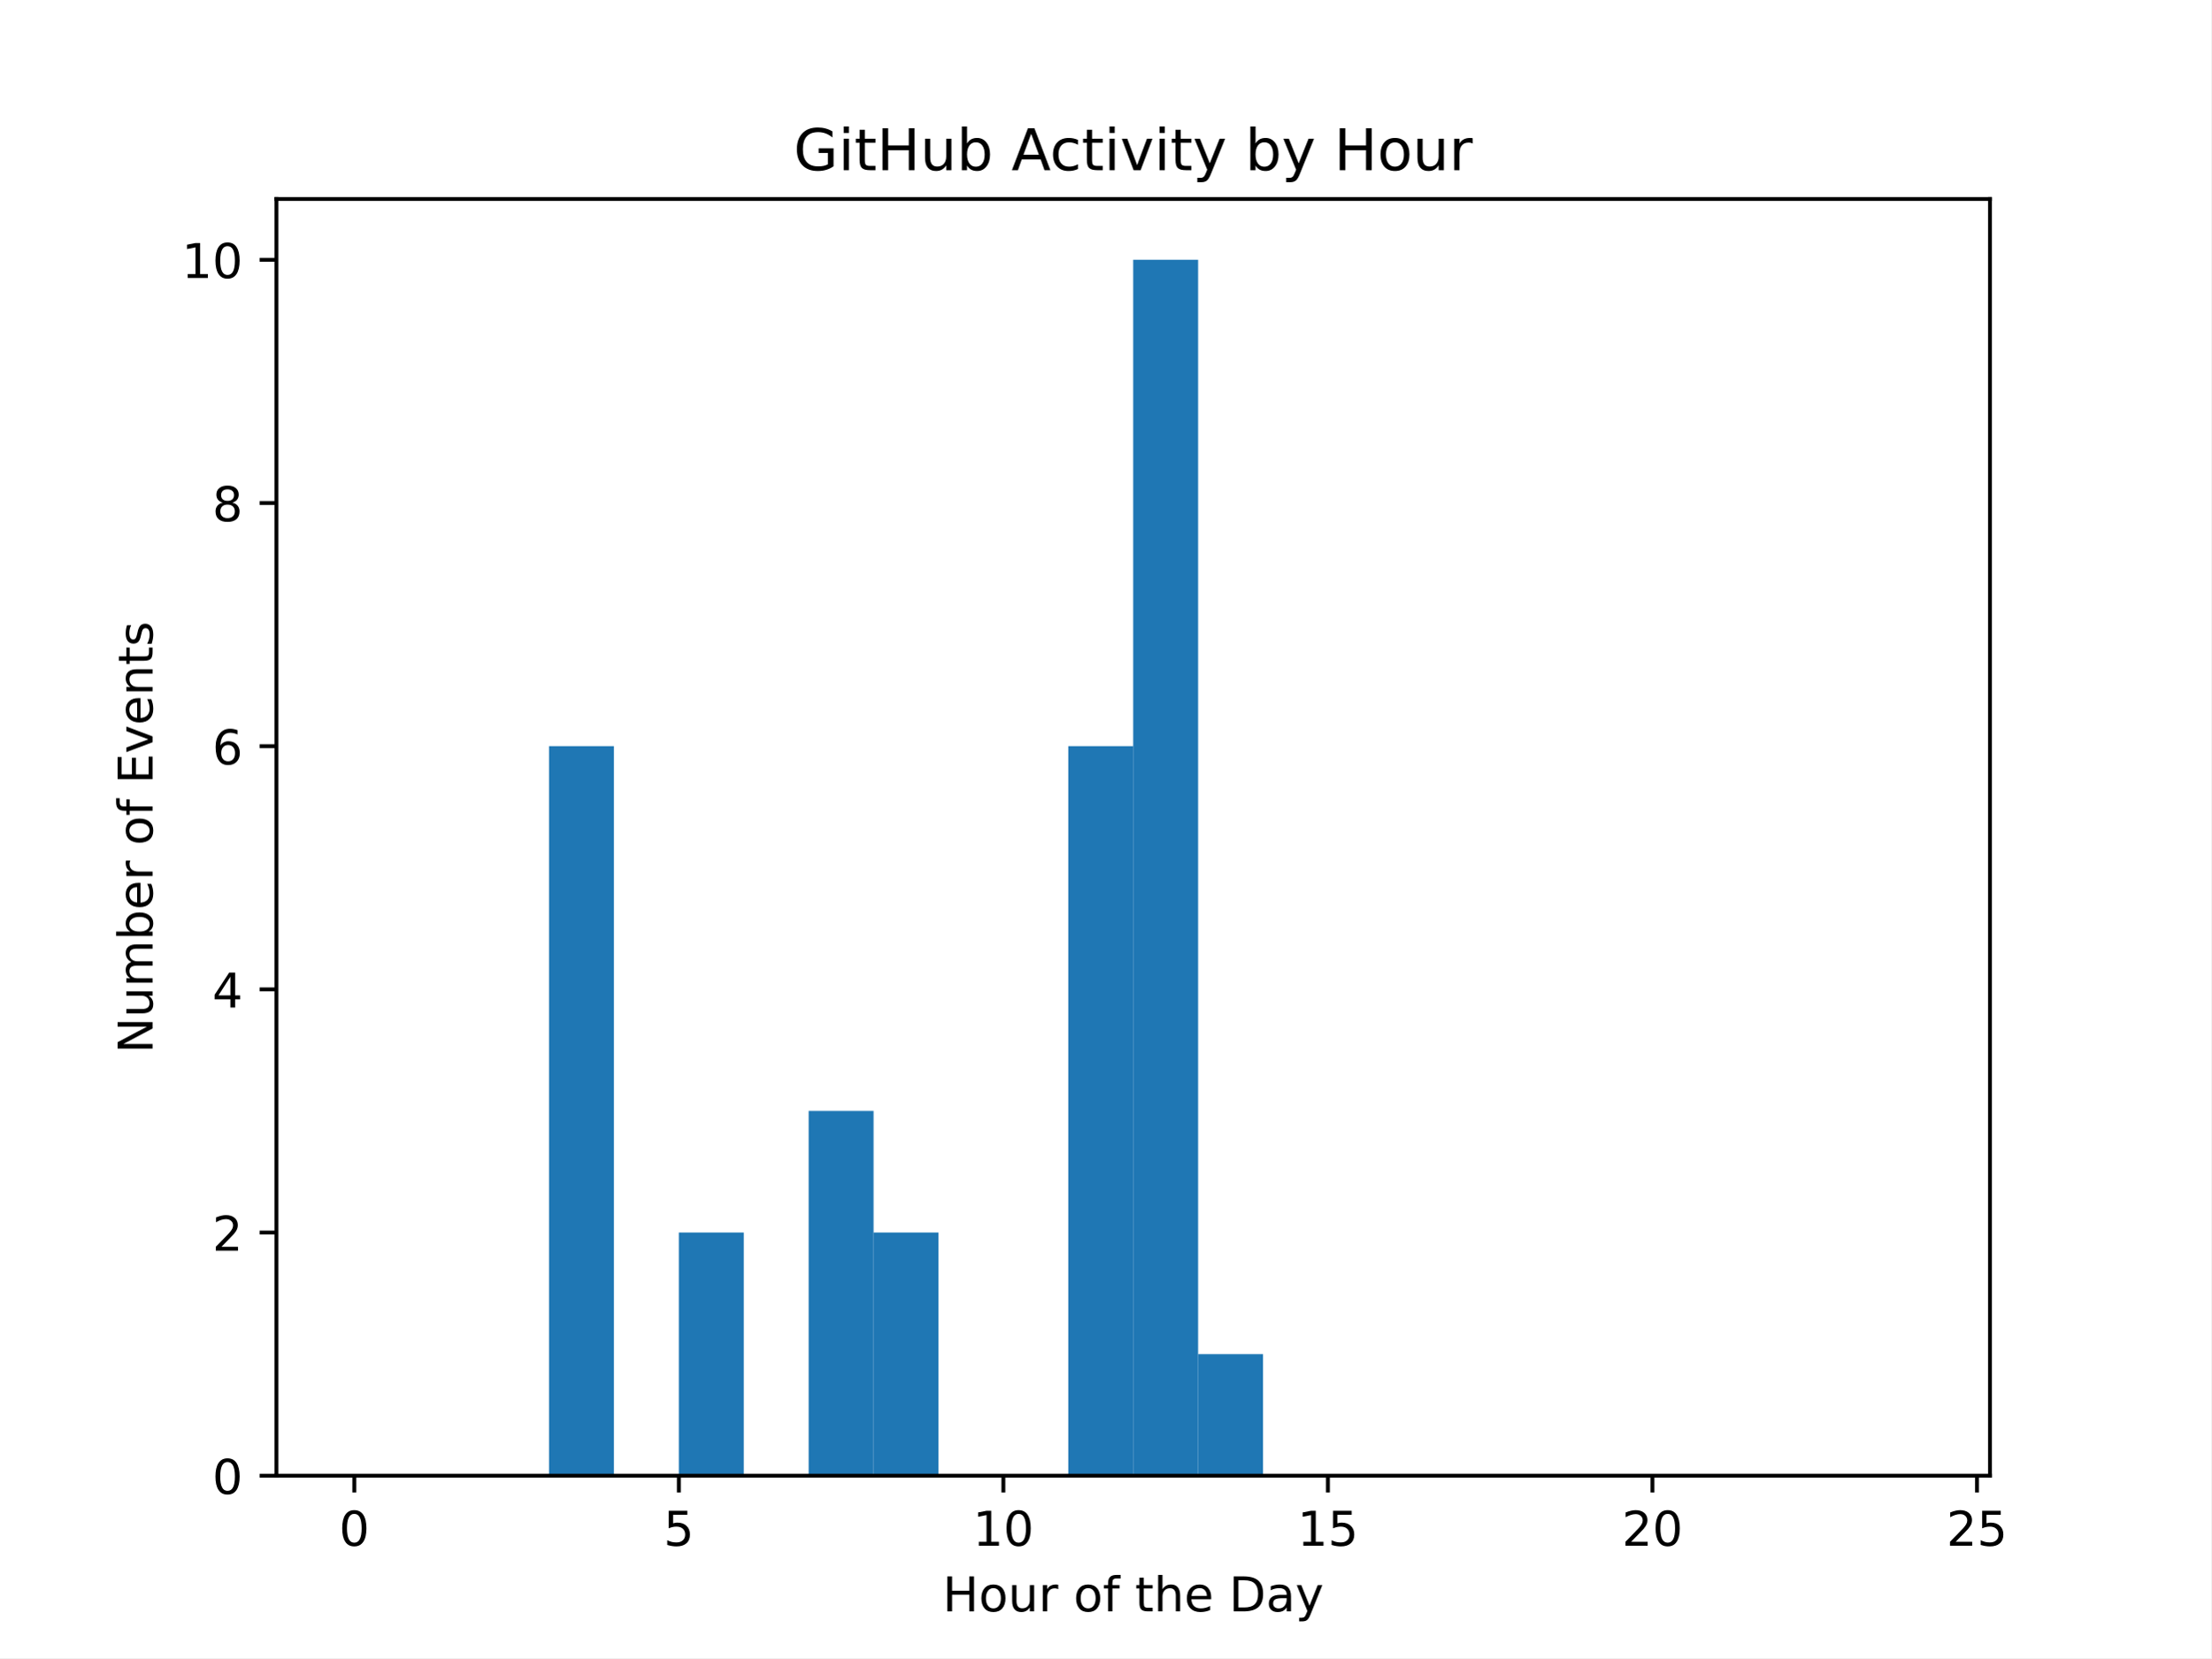
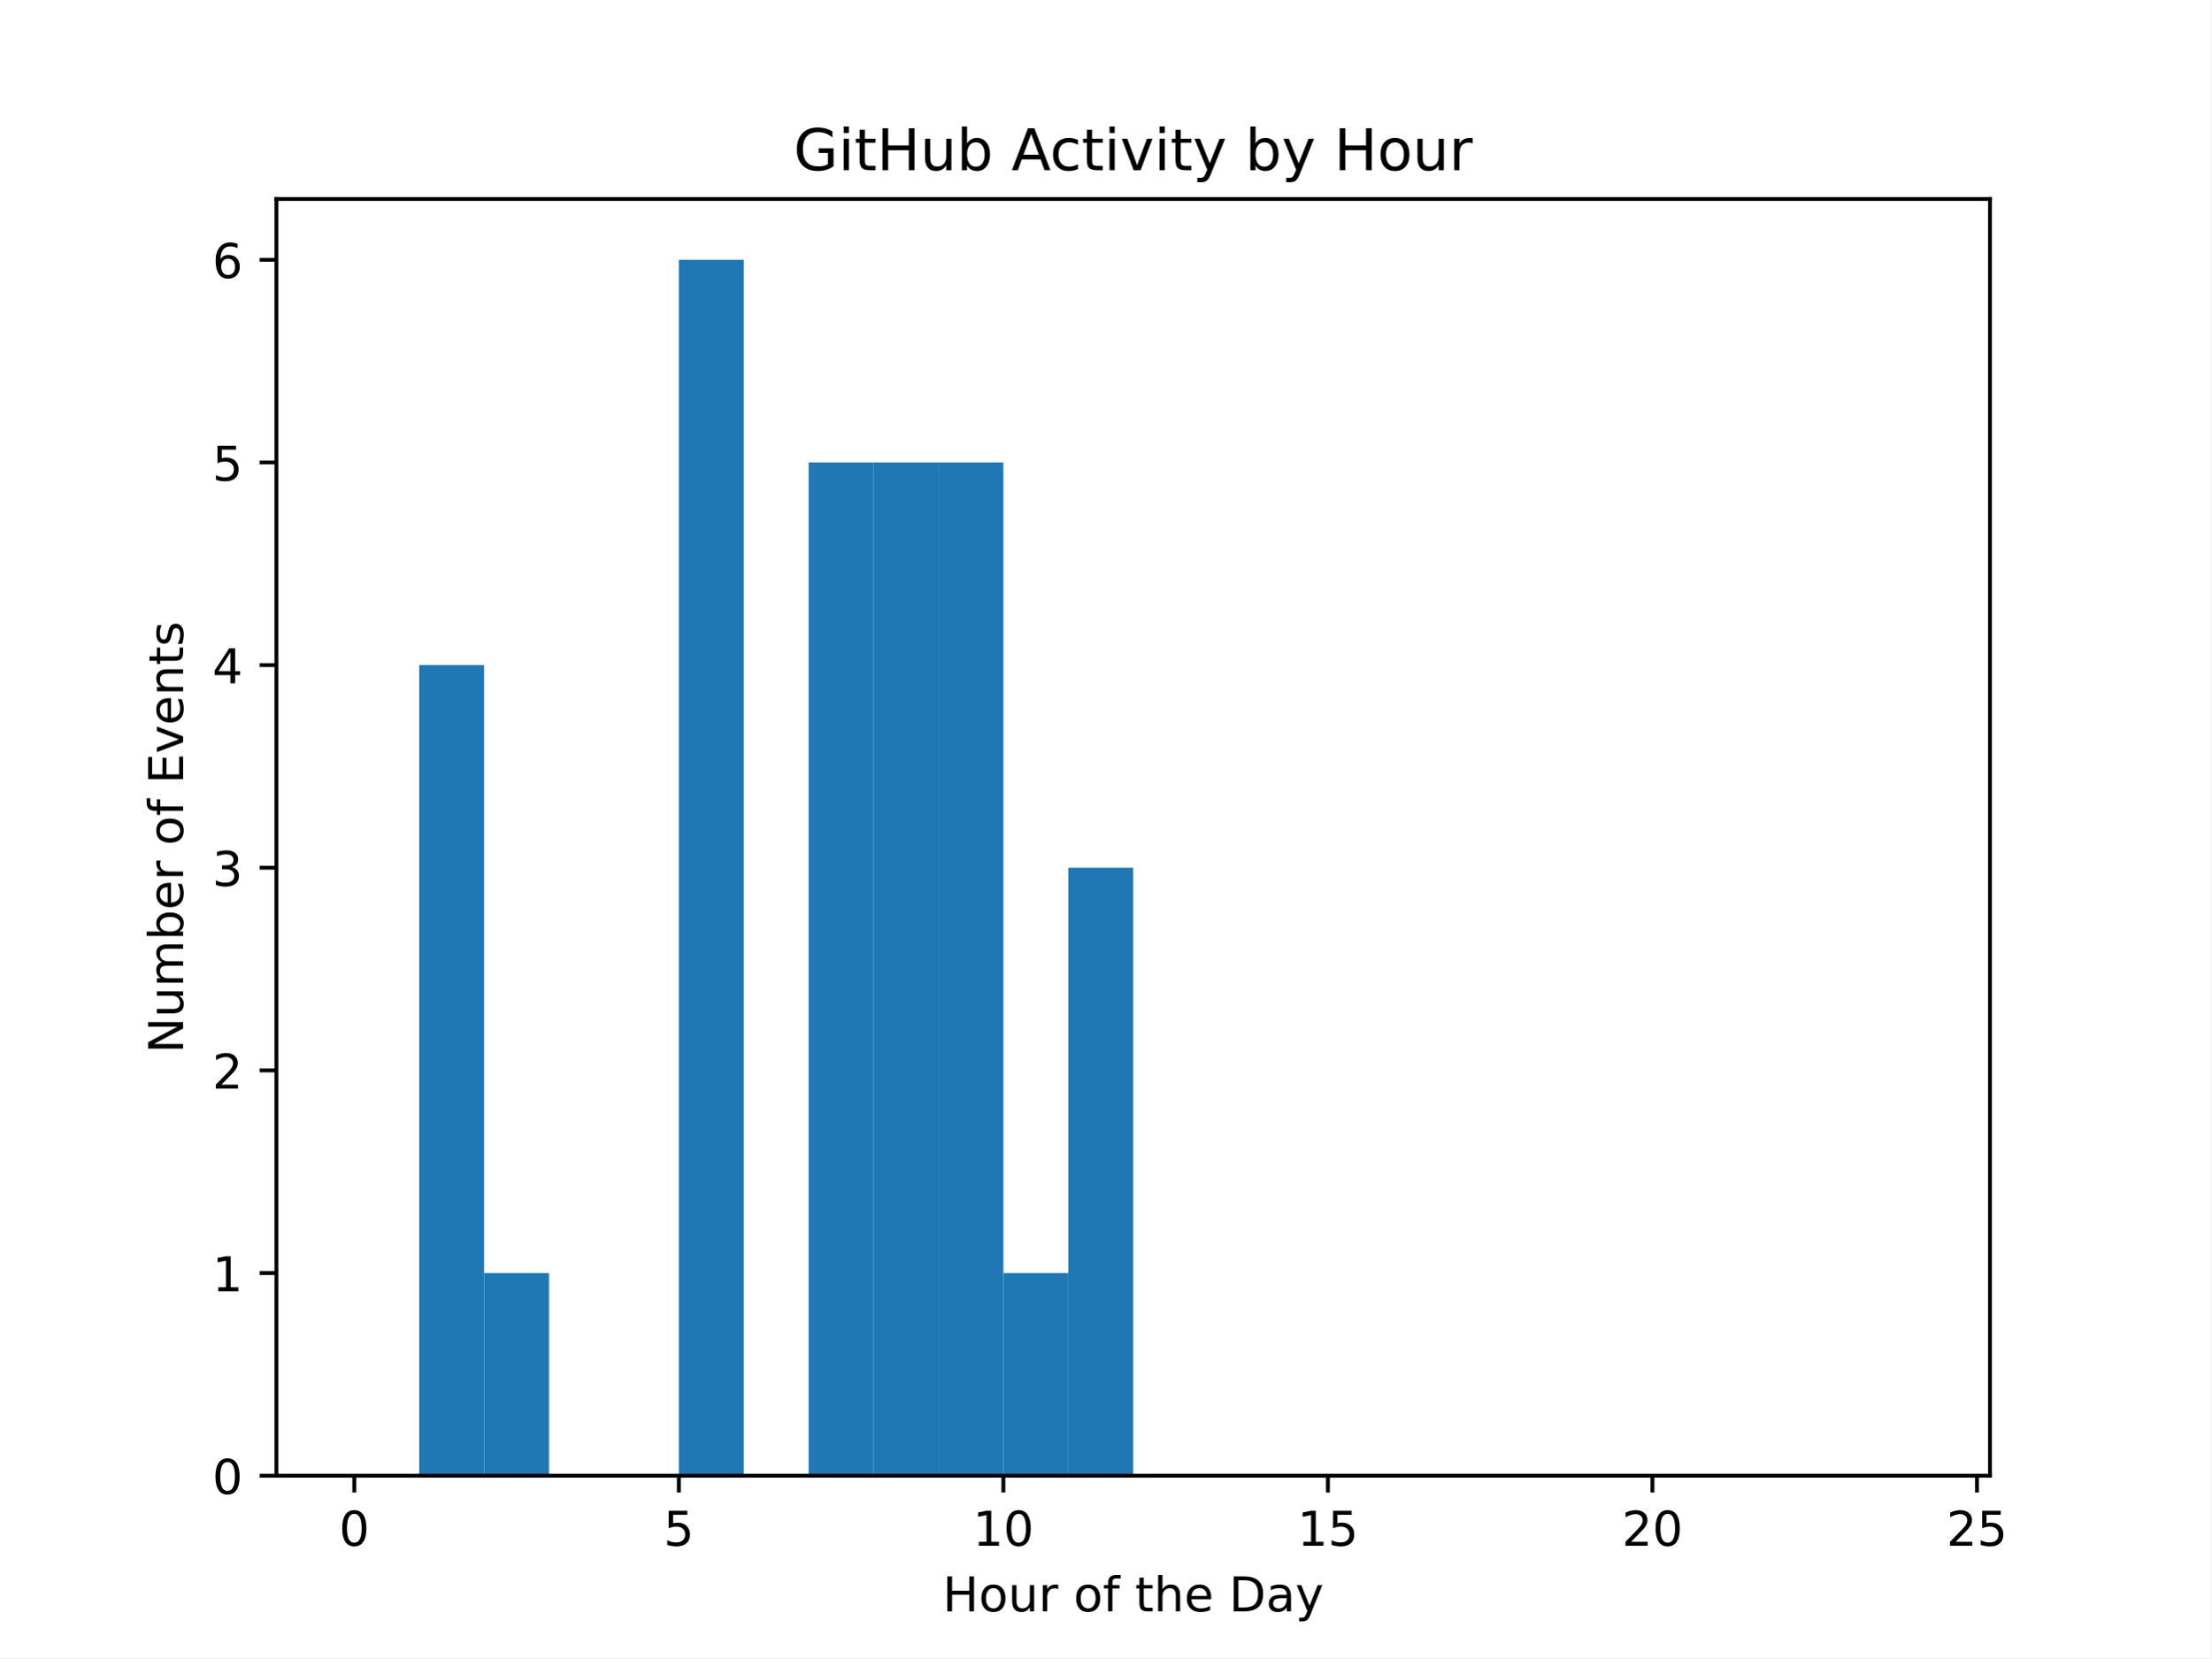
<svg xmlns="http://www.w3.org/2000/svg" xmlns:xlink="http://www.w3.org/1999/xlink" width="460.8pt" height="345.6pt" viewBox="0 0 460.8 345.6" version="1.1">
  <defs>
    <style type="text/css">*{stroke-linejoin: round; stroke-linecap: butt}</style>
  </defs>
  <g id="figure_1">
    <g id="patch_1">
      <path d="M 0 345.6  L 460.8 345.6  L 460.8 0  L 0 0  z " style="fill: #ffffff" />
    </g>
    <g id="axes_1">
      <g id="patch_2">
        <path d="M 57.6 307.584  L 414.72 307.584  L 414.72 41.472  L 57.6 41.472  z " style="fill: #ffffff" />
      </g>
      <g id="patch_3">
-         <path d="M 73.833 307.584  L 87.36 307.584  L 87.36 307.584  L 73.833 307.584  z " clip-path="url(#p365fff1ac4)" style="fill: #1f77b4" />
+         <path d="M 73.833 307.584  L 87.36 307.584  L 87.36 307.584  L 73.833 307.584  z " clip-path="url(#p6b30c27fd7)" style="fill: #1f77b4" />
      </g>
      <g id="patch_4">
-         <path d="M 87.36 307.584  L 100.887 307.584  L 100.887 307.584  L 87.36 307.584  z " clip-path="url(#p365fff1ac4)" style="fill: #1f77b4" />
+         <path d="M 87.36 307.584  L 100.887 307.584  L 100.887 138.624  L 87.36 138.624  z " clip-path="url(#p6b30c27fd7)" style="fill: #1f77b4" />
      </g>
      <g id="patch_5">
-         <path d="M 100.887 307.584  L 114.415 307.584  L 114.415 307.584  L 100.887 307.584  z " clip-path="url(#p365fff1ac4)" style="fill: #1f77b4" />
+         <path d="M 100.887 307.584  L 114.415 307.584  L 114.415 265.344  L 100.887 265.344  z " clip-path="url(#p6b30c27fd7)" style="fill: #1f77b4" />
      </g>
      <g id="patch_6">
-         <path d="M 114.415 307.584  L 127.942 307.584  L 127.942 155.52  L 114.415 155.52  z " clip-path="url(#p365fff1ac4)" style="fill: #1f77b4" />
+         <path d="M 114.415 307.584  L 127.942 307.584  L 127.942 307.584  L 114.415 307.584  z " clip-path="url(#p6b30c27fd7)" style="fill: #1f77b4" />
      </g>
      <g id="patch_7">
-         <path d="M 127.942 307.584  L 141.469 307.584  L 141.469 307.584  L 127.942 307.584  z " clip-path="url(#p365fff1ac4)" style="fill: #1f77b4" />
+         <path d="M 127.942 307.584  L 141.469 307.584  L 141.469 307.584  L 127.942 307.584  z " clip-path="url(#p6b30c27fd7)" style="fill: #1f77b4" />
      </g>
      <g id="patch_8">
-         <path d="M 141.469 307.584  L 154.996 307.584  L 154.996 256.896  L 141.469 256.896  z " clip-path="url(#p365fff1ac4)" style="fill: #1f77b4" />
+         <path d="M 141.469 307.584  L 154.996 307.584  L 154.996 54.144  L 141.469 54.144  z " clip-path="url(#p6b30c27fd7)" style="fill: #1f77b4" />
      </g>
      <g id="patch_9">
-         <path d="M 154.996 307.584  L 168.524 307.584  L 168.524 307.584  L 154.996 307.584  z " clip-path="url(#p365fff1ac4)" style="fill: #1f77b4" />
+         <path d="M 154.996 307.584  L 168.524 307.584  L 168.524 307.584  L 154.996 307.584  z " clip-path="url(#p6b30c27fd7)" style="fill: #1f77b4" />
      </g>
      <g id="patch_10">
-         <path d="M 168.524 307.584  L 182.051 307.584  L 182.051 231.552  L 168.524 231.552  z " clip-path="url(#p365fff1ac4)" style="fill: #1f77b4" />
+         <path d="M 168.524 307.584  L 182.051 307.584  L 182.051 96.384  L 168.524 96.384  z " clip-path="url(#p6b30c27fd7)" style="fill: #1f77b4" />
      </g>
      <g id="patch_11">
-         <path d="M 182.051 307.584  L 195.578 307.584  L 195.578 256.896  L 182.051 256.896  z " clip-path="url(#p365fff1ac4)" style="fill: #1f77b4" />
+         <path d="M 182.051 307.584  L 195.578 307.584  L 195.578 96.384  L 182.051 96.384  z " clip-path="url(#p6b30c27fd7)" style="fill: #1f77b4" />
      </g>
      <g id="patch_12">
-         <path d="M 195.578 307.584  L 209.105 307.584  L 209.105 307.584  L 195.578 307.584  z " clip-path="url(#p365fff1ac4)" style="fill: #1f77b4" />
+         <path d="M 195.578 307.584  L 209.105 307.584  L 209.105 96.384  L 195.578 96.384  z " clip-path="url(#p6b30c27fd7)" style="fill: #1f77b4" />
      </g>
      <g id="patch_13">
-         <path d="M 209.105 307.584  L 222.633 307.584  L 222.633 307.584  L 209.105 307.584  z " clip-path="url(#p365fff1ac4)" style="fill: #1f77b4" />
+         <path d="M 209.105 307.584  L 222.633 307.584  L 222.633 265.344  L 209.105 265.344  z " clip-path="url(#p6b30c27fd7)" style="fill: #1f77b4" />
      </g>
      <g id="patch_14">
-         <path d="M 222.633 307.584  L 236.16 307.584  L 236.16 155.52  L 222.633 155.52  z " clip-path="url(#p365fff1ac4)" style="fill: #1f77b4" />
+         <path d="M 222.633 307.584  L 236.16 307.584  L 236.16 180.864  L 222.633 180.864  z " clip-path="url(#p6b30c27fd7)" style="fill: #1f77b4" />
      </g>
      <g id="patch_15">
-         <path d="M 236.16 307.584  L 249.687 307.584  L 249.687 54.144  L 236.16 54.144  z " clip-path="url(#p365fff1ac4)" style="fill: #1f77b4" />
+         <path d="M 236.16 307.584  L 249.687 307.584  L 249.687 307.584  L 236.16 307.584  z " clip-path="url(#p6b30c27fd7)" style="fill: #1f77b4" />
      </g>
      <g id="patch_16">
-         <path d="M 249.687 307.584  L 263.215 307.584  L 263.215 282.24  L 249.687 282.24  z " clip-path="url(#p365fff1ac4)" style="fill: #1f77b4" />
+         <path d="M 249.687 307.584  L 263.215 307.584  L 263.215 307.584  L 249.687 307.584  z " clip-path="url(#p6b30c27fd7)" style="fill: #1f77b4" />
      </g>
      <g id="patch_17">
-         <path d="M 263.215 307.584  L 276.742 307.584  L 276.742 307.584  L 263.215 307.584  z " clip-path="url(#p365fff1ac4)" style="fill: #1f77b4" />
+         <path d="M 263.215 307.584  L 276.742 307.584  L 276.742 307.584  L 263.215 307.584  z " clip-path="url(#p6b30c27fd7)" style="fill: #1f77b4" />
      </g>
      <g id="patch_18">
-         <path d="M 276.742 307.584  L 290.269 307.584  L 290.269 307.584  L 276.742 307.584  z " clip-path="url(#p365fff1ac4)" style="fill: #1f77b4" />
+         <path d="M 276.742 307.584  L 290.269 307.584  L 290.269 307.584  L 276.742 307.584  z " clip-path="url(#p6b30c27fd7)" style="fill: #1f77b4" />
      </g>
      <g id="patch_19">
-         <path d="M 290.269 307.584  L 303.796 307.584  L 303.796 307.584  L 290.269 307.584  z " clip-path="url(#p365fff1ac4)" style="fill: #1f77b4" />
+         <path d="M 290.269 307.584  L 303.796 307.584  L 303.796 307.584  L 290.269 307.584  z " clip-path="url(#p6b30c27fd7)" style="fill: #1f77b4" />
      </g>
      <g id="patch_20">
-         <path d="M 303.796 307.584  L 317.324 307.584  L 317.324 307.584  L 303.796 307.584  z " clip-path="url(#p365fff1ac4)" style="fill: #1f77b4" />
+         <path d="M 303.796 307.584  L 317.324 307.584  L 317.324 307.584  L 303.796 307.584  z " clip-path="url(#p6b30c27fd7)" style="fill: #1f77b4" />
      </g>
      <g id="patch_21">
-         <path d="M 317.324 307.584  L 330.851 307.584  L 330.851 307.584  L 317.324 307.584  z " clip-path="url(#p365fff1ac4)" style="fill: #1f77b4" />
+         <path d="M 317.324 307.584  L 330.851 307.584  L 330.851 307.584  L 317.324 307.584  z " clip-path="url(#p6b30c27fd7)" style="fill: #1f77b4" />
      </g>
      <g id="patch_22">
-         <path d="M 330.851 307.584  L 344.378 307.584  L 344.378 307.584  L 330.851 307.584  z " clip-path="url(#p365fff1ac4)" style="fill: #1f77b4" />
+         <path d="M 330.851 307.584  L 344.378 307.584  L 344.378 307.584  L 330.851 307.584  z " clip-path="url(#p6b30c27fd7)" style="fill: #1f77b4" />
      </g>
      <g id="patch_23">
-         <path d="M 344.378 307.584  L 357.905 307.584  L 357.905 307.584  L 344.378 307.584  z " clip-path="url(#p365fff1ac4)" style="fill: #1f77b4" />
+         <path d="M 344.378 307.584  L 357.905 307.584  L 357.905 307.584  L 344.378 307.584  z " clip-path="url(#p6b30c27fd7)" style="fill: #1f77b4" />
      </g>
      <g id="patch_24">
-         <path d="M 357.905 307.584  L 371.433 307.584  L 371.433 307.584  L 357.905 307.584  z " clip-path="url(#p365fff1ac4)" style="fill: #1f77b4" />
+         <path d="M 357.905 307.584  L 371.433 307.584  L 371.433 307.584  L 357.905 307.584  z " clip-path="url(#p6b30c27fd7)" style="fill: #1f77b4" />
      </g>
      <g id="patch_25">
-         <path d="M 371.433 307.584  L 384.96 307.584  L 384.96 307.584  L 371.433 307.584  z " clip-path="url(#p365fff1ac4)" style="fill: #1f77b4" />
+         <path d="M 371.433 307.584  L 384.96 307.584  L 384.96 307.584  L 371.433 307.584  z " clip-path="url(#p6b30c27fd7)" style="fill: #1f77b4" />
      </g>
      <g id="patch_26">
-         <path d="M 384.96 307.584  L 398.487 307.584  L 398.487 307.584  L 384.96 307.584  z " clip-path="url(#p365fff1ac4)" style="fill: #1f77b4" />
+         <path d="M 384.96 307.584  L 398.487 307.584  L 398.487 307.584  L 384.96 307.584  z " clip-path="url(#p6b30c27fd7)" style="fill: #1f77b4" />
      </g>
      <g id="matplotlib.axis_1">
        <g id="xtick_1">
          <g id="line2d_1">
            <defs>
-               <path id="m6c04d12d4d" d="M 0 0  L 0 3.5  " style="stroke: #000000; stroke-width: 0.8" />
+               <path id="mff985eba59" d="M 0 0  L 0 3.5  " style="stroke: #000000; stroke-width: 0.8" />
            </defs>
            <g>
-               <use xlink:href="#m6c04d12d4d" x="73.833" y="307.584" style="stroke: #000000; stroke-width: 0.8" />
+               <use xlink:href="#mff985eba59" x="73.833" y="307.584" style="stroke: #000000; stroke-width: 0.8" />
            </g>
          </g>
          <g id="text_1">
            <g transform="translate(70.65148 322.1824) scale(0.1 -0.1)">
              <defs>
                <path id="DejaVuSans-30" d="M 2034 4250  Q 1547 4250 1301 3770  Q 1056 3291 1056 2328  Q 1056 1369 1301 889  Q 1547 409 2034 409  Q 2525 409 2770 889  Q 3016 1369 3016 2328  Q 3016 3291 2770 3770  Q 2525 4250 2034 4250  z M 2034 4750  Q 2819 4750 3233 4129  Q 3647 3509 3647 2328  Q 3647 1150 3233 529  Q 2819 -91 2034 -91  Q 1250 -91 836 529  Q 422 1150 422 2328  Q 422 3509 836 4129  Q 1250 4750 2034 4750  z " transform="scale(0.015625)" />
              </defs>
              <use xlink:href="#DejaVuSans-30" />
            </g>
          </g>
        </g>
        <g id="xtick_2">
          <g id="line2d_2">
            <g>
-               <use xlink:href="#m6c04d12d4d" x="141.469" y="307.584" style="stroke: #000000; stroke-width: 0.8" />
+               <use xlink:href="#mff985eba59" x="141.469" y="307.584" style="stroke: #000000; stroke-width: 0.8" />
            </g>
          </g>
          <g id="text_2">
            <g transform="translate(138.2878 322.1824) scale(0.1 -0.1)">
              <defs>
                <path id="DejaVuSans-35" d="M 691 4666  L 3169 4666  L 3169 4134  L 1269 4134  L 1269 2991  Q 1406 3038 1543 3061  Q 1681 3084 1819 3084  Q 2600 3084 3056 2656  Q 3513 2228 3513 1497  Q 3513 744 3044 326  Q 2575 -91 1722 -91  Q 1428 -91 1123 -41  Q 819 9 494 109  L 494 744  Q 775 591 1075 516  Q 1375 441 1709 441  Q 2250 441 2565 725  Q 2881 1009 2881 1497  Q 2881 1984 2565 2268  Q 2250 2553 1709 2553  Q 1456 2553 1204 2497  Q 953 2441 691 2322  L 691 4666  z " transform="scale(0.015625)" />
              </defs>
              <use xlink:href="#DejaVuSans-35" />
            </g>
          </g>
        </g>
        <g id="xtick_3">
          <g id="line2d_3">
            <g>
-               <use xlink:href="#m6c04d12d4d" x="209.105" y="307.584" style="stroke: #000000; stroke-width: 0.8" />
+               <use xlink:href="#mff985eba59" x="209.105" y="307.584" style="stroke: #000000; stroke-width: 0.8" />
            </g>
          </g>
          <g id="text_3">
            <g transform="translate(202.743 322.1824) scale(0.1 -0.1)">
              <defs>
                <path id="DejaVuSans-31" d="M 794 531  L 1825 531  L 1825 4091  L 703 3866  L 703 4441  L 1819 4666  L 2450 4666  L 2450 531  L 3481 531  L 3481 0  L 794 0  L 794 531  z " transform="scale(0.015625)" />
              </defs>
              <use xlink:href="#DejaVuSans-31" />
              <use xlink:href="#DejaVuSans-30" transform="translate(63.62305 0)" />
            </g>
          </g>
        </g>
        <g id="xtick_4">
          <g id="line2d_4">
            <g>
-               <use xlink:href="#m6c04d12d4d" x="276.742" y="307.584" style="stroke: #000000; stroke-width: 0.8" />
+               <use xlink:href="#mff985eba59" x="276.742" y="307.584" style="stroke: #000000; stroke-width: 0.8" />
            </g>
          </g>
          <g id="text_4">
            <g transform="translate(270.3793 322.1824) scale(0.1 -0.1)">
              <use xlink:href="#DejaVuSans-31" />
              <use xlink:href="#DejaVuSans-35" transform="translate(63.62305 0)" />
            </g>
          </g>
        </g>
        <g id="xtick_5">
          <g id="line2d_5">
            <g>
-               <use xlink:href="#m6c04d12d4d" x="344.378" y="307.584" style="stroke: #000000; stroke-width: 0.8" />
+               <use xlink:href="#mff985eba59" x="344.378" y="307.584" style="stroke: #000000; stroke-width: 0.8" />
            </g>
          </g>
          <g id="text_5">
            <g transform="translate(338.0157 322.1824) scale(0.1 -0.1)">
              <defs>
                <path id="DejaVuSans-32" d="M 1228 531  L 3431 531  L 3431 0  L 469 0  L 469 531  Q 828 903 1448 1529  Q 2069 2156 2228 2338  Q 2531 2678 2651 2914  Q 2772 3150 2772 3378  Q 2772 3750 2511 3984  Q 2250 4219 1831 4219  Q 1534 4219 1204 4116  Q 875 4013 500 3803  L 500 4441  Q 881 4594 1212 4672  Q 1544 4750 1819 4750  Q 2544 4750 2975 4387  Q 3406 4025 3406 3419  Q 3406 3131 3298 2873  Q 3191 2616 2906 2266  Q 2828 2175 2409 1742  Q 1991 1309 1228 531  z " transform="scale(0.015625)" />
              </defs>
              <use xlink:href="#DejaVuSans-32" />
              <use xlink:href="#DejaVuSans-30" transform="translate(63.62305 0)" />
            </g>
          </g>
        </g>
        <g id="xtick_6">
          <g id="line2d_6">
            <g>
-               <use xlink:href="#m6c04d12d4d" x="412.015" y="307.584" style="stroke: #000000; stroke-width: 0.8" />
+               <use xlink:href="#mff985eba59" x="412.015" y="307.584" style="stroke: #000000; stroke-width: 0.8" />
            </g>
          </g>
          <g id="text_6">
            <g transform="translate(405.652 322.1824) scale(0.1 -0.1)">
              <use xlink:href="#DejaVuSans-32" />
              <use xlink:href="#DejaVuSans-35" transform="translate(63.62305 0)" />
            </g>
          </g>
        </g>
        <g id="text_7">
          <g transform="translate(196.4506 335.8606) scale(0.1 -0.1)">
            <defs>
              <path id="DejaVuSans-48" d="M 628 4666  L 1259 4666  L 1259 2753  L 3553 2753  L 3553 4666  L 4184 4666  L 4184 0  L 3553 0  L 3553 2222  L 1259 2222  L 1259 0  L 628 0  L 628 4666  z " transform="scale(0.015625)" />
              <path id="DejaVuSans-6f" d="M 1959 3097  Q 1497 3097 1228 2736  Q 959 2375 959 1747  Q 959 1119 1226 758  Q 1494 397 1959 397  Q 2419 397 2687 759  Q 2956 1122 2956 1747  Q 2956 2369 2687 2733  Q 2419 3097 1959 3097  z M 1959 3584  Q 2709 3584 3137 3096  Q 3566 2609 3566 1747  Q 3566 888 3137 398  Q 2709 -91 1959 -91  Q 1206 -91 779 398  Q 353 888 353 1747  Q 353 2609 779 3096  Q 1206 3584 1959 3584  z " transform="scale(0.015625)" />
              <path id="DejaVuSans-75" d="M 544 1381  L 544 3500  L 1119 3500  L 1119 1403  Q 1119 906 1312 657  Q 1506 409 1894 409  Q 2359 409 2629 706  Q 2900 1003 2900 1516  L 2900 3500  L 3475 3500  L 3475 0  L 2900 0  L 2900 538  Q 2691 219 2414 64  Q 2138 -91 1772 -91  Q 1169 -91 856 284  Q 544 659 544 1381  z M 1991 3584  L 1991 3584  z " transform="scale(0.015625)" />
              <path id="DejaVuSans-72" d="M 2631 2963  Q 2534 3019 2420 3045  Q 2306 3072 2169 3072  Q 1681 3072 1420 2755  Q 1159 2438 1159 1844  L 1159 0  L 581 0  L 581 3500  L 1159 3500  L 1159 2956  Q 1341 3275 1631 3429  Q 1922 3584 2338 3584  Q 2397 3584 2469 3576  Q 2541 3569 2628 3553  L 2631 2963  z " transform="scale(0.015625)" />
              <path id="DejaVuSans-20" transform="scale(0.015625)" />
              <path id="DejaVuSans-66" d="M 2375 4863  L 2375 4384  L 1825 4384  Q 1516 4384 1395 4259  Q 1275 4134 1275 3809  L 1275 3500  L 2222 3500  L 2222 3053  L 1275 3053  L 1275 0  L 697 0  L 697 3053  L 147 3053  L 147 3500  L 697 3500  L 697 3744  Q 697 4328 969 4595  Q 1241 4863 1831 4863  L 2375 4863  z " transform="scale(0.015625)" />
              <path id="DejaVuSans-74" d="M 1172 4494  L 1172 3500  L 2356 3500  L 2356 3053  L 1172 3053  L 1172 1153  Q 1172 725 1289 603  Q 1406 481 1766 481  L 2356 481  L 2356 0  L 1766 0  Q 1100 0 847 248  Q 594 497 594 1153  L 594 3053  L 172 3053  L 172 3500  L 594 3500  L 594 4494  L 1172 4494  z " transform="scale(0.015625)" />
              <path id="DejaVuSans-68" d="M 3513 2113  L 3513 0  L 2938 0  L 2938 2094  Q 2938 2591 2744 2837  Q 2550 3084 2163 3084  Q 1697 3084 1428 2787  Q 1159 2491 1159 1978  L 1159 0  L 581 0  L 581 4863  L 1159 4863  L 1159 2956  Q 1366 3272 1645 3428  Q 1925 3584 2291 3584  Q 2894 3584 3203 3211  Q 3513 2838 3513 2113  z " transform="scale(0.015625)" />
              <path id="DejaVuSans-65" d="M 3597 1894  L 3597 1613  L 953 1613  Q 991 1019 1311 708  Q 1631 397 2203 397  Q 2534 397 2845 478  Q 3156 559 3463 722  L 3463 178  Q 3153 47 2828 -22  Q 2503 -91 2169 -91  Q 1331 -91 842 396  Q 353 884 353 1716  Q 353 2575 817 3079  Q 1281 3584 2069 3584  Q 2775 3584 3186 3129  Q 3597 2675 3597 1894  z M 3022 2063  Q 3016 2534 2758 2815  Q 2500 3097 2075 3097  Q 1594 3097 1305 2825  Q 1016 2553 972 2059  L 3022 2063  z " transform="scale(0.015625)" />
              <path id="DejaVuSans-44" d="M 1259 4147  L 1259 519  L 2022 519  Q 2988 519 3436 956  Q 3884 1394 3884 2338  Q 3884 3275 3436 3711  Q 2988 4147 2022 4147  L 1259 4147  z M 628 4666  L 1925 4666  Q 3281 4666 3915 4102  Q 4550 3538 4550 2338  Q 4550 1131 3912 565  Q 3275 0 1925 0  L 628 0  L 628 4666  z " transform="scale(0.015625)" />
              <path id="DejaVuSans-61" d="M 2194 1759  Q 1497 1759 1228 1600  Q 959 1441 959 1056  Q 959 750 1161 570  Q 1363 391 1709 391  Q 2188 391 2477 730  Q 2766 1069 2766 1631  L 2766 1759  L 2194 1759  z M 3341 1997  L 3341 0  L 2766 0  L 2766 531  Q 2569 213 2275 61  Q 1981 -91 1556 -91  Q 1019 -91 701 211  Q 384 513 384 1019  Q 384 1609 779 1909  Q 1175 2209 1959 2209  L 2766 2209  L 2766 2266  Q 2766 2663 2505 2880  Q 2244 3097 1772 3097  Q 1472 3097 1187 3025  Q 903 2953 641 2809  L 641 3341  Q 956 3463 1253 3523  Q 1550 3584 1831 3584  Q 2591 3584 2966 3190  Q 3341 2797 3341 1997  z " transform="scale(0.015625)" />
              <path id="DejaVuSans-79" d="M 2059 -325  Q 1816 -950 1584 -1140  Q 1353 -1331 966 -1331  L 506 -1331  L 506 -850  L 844 -850  Q 1081 -850 1212 -737  Q 1344 -625 1503 -206  L 1606 56  L 191 3500  L 800 3500  L 1894 763  L 2988 3500  L 3597 3500  L 2059 -325  z " transform="scale(0.015625)" />
            </defs>
            <use xlink:href="#DejaVuSans-48" />
            <use xlink:href="#DejaVuSans-6f" transform="translate(75.19531 0)" />
            <use xlink:href="#DejaVuSans-75" transform="translate(136.377 0)" />
            <use xlink:href="#DejaVuSans-72" transform="translate(199.7559 0)" />
            <use xlink:href="#DejaVuSans-20" transform="translate(240.8691 0)" />
            <use xlink:href="#DejaVuSans-6f" transform="translate(272.6562 0)" />
            <use xlink:href="#DejaVuSans-66" transform="translate(333.8379 0)" />
            <use xlink:href="#DejaVuSans-20" transform="translate(369.043 0)" />
            <use xlink:href="#DejaVuSans-74" transform="translate(400.8301 0)" />
            <use xlink:href="#DejaVuSans-68" transform="translate(440.0391 0)" />
            <use xlink:href="#DejaVuSans-65" transform="translate(503.418 0)" />
            <use xlink:href="#DejaVuSans-20" transform="translate(564.9414 0)" />
            <use xlink:href="#DejaVuSans-44" transform="translate(596.7285 0)" />
            <use xlink:href="#DejaVuSans-61" transform="translate(673.7305 0)" />
            <use xlink:href="#DejaVuSans-79" transform="translate(735.0098 0)" />
          </g>
        </g>
      </g>
      <g id="matplotlib.axis_2">
        <g id="ytick_1">
          <g id="line2d_7">
            <defs>
-               <path id="me449ffdd68" d="M 0 0  L -3.5 0  " style="stroke: #000000; stroke-width: 0.8" />
+               <path id="m895460b001" d="M 0 0  L -3.5 0  " style="stroke: #000000; stroke-width: 0.8" />
            </defs>
            <g>
-               <use xlink:href="#me449ffdd68" x="57.6" y="307.584" style="stroke: #000000; stroke-width: 0.8" />
+               <use xlink:href="#m895460b001" x="57.6" y="307.584" style="stroke: #000000; stroke-width: 0.8" />
            </g>
          </g>
          <g id="text_8">
            <g transform="translate(44.2375 311.3832) scale(0.1 -0.1)">
              <use xlink:href="#DejaVuSans-30" />
            </g>
          </g>
        </g>
        <g id="ytick_2">
          <g id="line2d_8">
            <g>
-               <use xlink:href="#me449ffdd68" x="57.6" y="256.896" style="stroke: #000000; stroke-width: 0.8" />
+               <use xlink:href="#m895460b001" x="57.6" y="265.344" style="stroke: #000000; stroke-width: 0.8" />
            </g>
          </g>
          <g id="text_9">
-             <g transform="translate(44.2375 260.6952) scale(0.1 -0.1)">
-               <use xlink:href="#DejaVuSans-32" />
+             <g transform="translate(44.2375 269.1432) scale(0.1 -0.1)">
+               <use xlink:href="#DejaVuSans-31" />
            </g>
          </g>
        </g>
        <g id="ytick_3">
          <g id="line2d_9">
            <g>
-               <use xlink:href="#me449ffdd68" x="57.6" y="206.208" style="stroke: #000000; stroke-width: 0.8" />
+               <use xlink:href="#m895460b001" x="57.6" y="223.104" style="stroke: #000000; stroke-width: 0.8" />
            </g>
          </g>
          <g id="text_10">
-             <g transform="translate(44.2375 210.0072) scale(0.1 -0.1)">
-               <defs>
-                 <path id="DejaVuSans-34" d="M 2419 4116  L 825 1625  L 2419 1625  L 2419 4116  z M 2253 4666  L 3047 4666  L 3047 1625  L 3713 1625  L 3713 1100  L 3047 1100  L 3047 0  L 2419 0  L 2419 1100  L 313 1100  L 313 1709  L 2253 4666  z " transform="scale(0.015625)" />
-               </defs>
-               <use xlink:href="#DejaVuSans-34" />
+             <g transform="translate(44.2375 226.9032) scale(0.1 -0.1)">
+               <use xlink:href="#DejaVuSans-32" />
            </g>
          </g>
        </g>
        <g id="ytick_4">
          <g id="line2d_10">
            <g>
-               <use xlink:href="#me449ffdd68" x="57.6" y="155.52" style="stroke: #000000; stroke-width: 0.8" />
+               <use xlink:href="#m895460b001" x="57.6" y="180.864" style="stroke: #000000; stroke-width: 0.8" />
            </g>
          </g>
          <g id="text_11">
-             <g transform="translate(44.2375 159.3192) scale(0.1 -0.1)">
-               <defs>
-                 <path id="DejaVuSans-36" d="M 2113 2584  Q 1688 2584 1439 2293  Q 1191 2003 1191 1497  Q 1191 994 1439 701  Q 1688 409 2113 409  Q 2538 409 2786 701  Q 3034 994 3034 1497  Q 3034 2003 2786 2293  Q 2538 2584 2113 2584  z M 3366 4563  L 3366 3988  Q 3128 4100 2886 4159  Q 2644 4219 2406 4219  Q 1781 4219 1451 3797  Q 1122 3375 1075 2522  Q 1259 2794 1537 2939  Q 1816 3084 2150 3084  Q 2853 3084 3261 2657  Q 3669 2231 3669 1497  Q 3669 778 3244 343  Q 2819 -91 2113 -91  Q 1303 -91 875 529  Q 447 1150 447 2328  Q 447 3434 972 4092  Q 1497 4750 2381 4750  Q 2619 4750 2861 4703  Q 3103 4656 3366 4563  z " transform="scale(0.015625)" />
-               </defs>
-               <use xlink:href="#DejaVuSans-36" />
+             <g transform="translate(44.2375 184.6632) scale(0.1 -0.1)">
+               <defs>
+                 <path id="DejaVuSans-33" d="M 2597 2516  Q 3050 2419 3304 2112  Q 3559 1806 3559 1356  Q 3559 666 3084 287  Q 2609 -91 1734 -91  Q 1441 -91 1130 -33  Q 819 25 488 141  L 488 750  Q 750 597 1062 519  Q 1375 441 1716 441  Q 2309 441 2620 675  Q 2931 909 2931 1356  Q 2931 1769 2642 2001  Q 2353 2234 1838 2234  L 1294 2234  L 1294 2753  L 1863 2753  Q 2328 2753 2575 2939  Q 2822 3125 2822 3475  Q 2822 3834 2567 4026  Q 2313 4219 1838 4219  Q 1578 4219 1281 4162  Q 984 4106 628 3988  L 628 4550  Q 988 4650 1302 4700  Q 1616 4750 1894 4750  Q 2613 4750 3031 4423  Q 3450 4097 3450 3541  Q 3450 3153 3228 2886  Q 3006 2619 2597 2516  z " transform="scale(0.015625)" />
+               </defs>
+               <use xlink:href="#DejaVuSans-33" />
            </g>
          </g>
        </g>
        <g id="ytick_5">
          <g id="line2d_11">
            <g>
-               <use xlink:href="#me449ffdd68" x="57.6" y="104.832" style="stroke: #000000; stroke-width: 0.8" />
+               <use xlink:href="#m895460b001" x="57.6" y="138.624" style="stroke: #000000; stroke-width: 0.8" />
            </g>
          </g>
          <g id="text_12">
-             <g transform="translate(44.2375 108.6312) scale(0.1 -0.1)">
-               <defs>
-                 <path id="DejaVuSans-38" d="M 2034 2216  Q 1584 2216 1326 1975  Q 1069 1734 1069 1313  Q 1069 891 1326 650  Q 1584 409 2034 409  Q 2484 409 2743 651  Q 3003 894 3003 1313  Q 3003 1734 2745 1975  Q 2488 2216 2034 2216  z M 1403 2484  Q 997 2584 770 2862  Q 544 3141 544 3541  Q 544 4100 942 4425  Q 1341 4750 2034 4750  Q 2731 4750 3128 4425  Q 3525 4100 3525 3541  Q 3525 3141 3298 2862  Q 3072 2584 2669 2484  Q 3125 2378 3379 2068  Q 3634 1759 3634 1313  Q 3634 634 3220 271  Q 2806 -91 2034 -91  Q 1263 -91 848 271  Q 434 634 434 1313  Q 434 1759 690 2068  Q 947 2378 1403 2484  z M 1172 3481  Q 1172 3119 1398 2916  Q 1625 2713 2034 2713  Q 2441 2713 2670 2916  Q 2900 3119 2900 3481  Q 2900 3844 2670 4047  Q 2441 4250 2034 4250  Q 1625 4250 1398 4047  Q 1172 3844 1172 3481  z " transform="scale(0.015625)" />
-               </defs>
-               <use xlink:href="#DejaVuSans-38" />
+             <g transform="translate(44.2375 142.4232) scale(0.1 -0.1)">
+               <defs>
+                 <path id="DejaVuSans-34" d="M 2419 4116  L 825 1625  L 2419 1625  L 2419 4116  z M 2253 4666  L 3047 4666  L 3047 1625  L 3713 1625  L 3713 1100  L 3047 1100  L 3047 0  L 2419 0  L 2419 1100  L 313 1100  L 313 1709  L 2253 4666  z " transform="scale(0.015625)" />
+               </defs>
+               <use xlink:href="#DejaVuSans-34" />
            </g>
          </g>
        </g>
        <g id="ytick_6">
          <g id="line2d_12">
            <g>
-               <use xlink:href="#me449ffdd68" x="57.6" y="54.144" style="stroke: #000000; stroke-width: 0.8" />
+               <use xlink:href="#m895460b001" x="57.6" y="96.384" style="stroke: #000000; stroke-width: 0.8" />
            </g>
          </g>
          <g id="text_13">
-             <g transform="translate(37.875 57.94322) scale(0.1 -0.1)">
-               <use xlink:href="#DejaVuSans-31" />
-               <use xlink:href="#DejaVuSans-30" transform="translate(63.62305 0)" />
-             </g>
-           </g>
-         </g>
-         <g id="text_14">
-           <g transform="translate(31.79531 219.5405) rotate(-90) scale(0.1 -0.1)">
+             <g transform="translate(44.2375 100.1832) scale(0.1 -0.1)">
+               <use xlink:href="#DejaVuSans-35" />
+             </g>
+           </g>
+         </g>
+         <g id="ytick_7">
+           <g id="line2d_13">
+             <g>
+               <use xlink:href="#m895460b001" x="57.6" y="54.144" style="stroke: #000000; stroke-width: 0.8" />
+             </g>
+           </g>
+           <g id="text_14">
+             <g transform="translate(44.2375 57.94322) scale(0.1 -0.1)">
+               <defs>
+                 <path id="DejaVuSans-36" d="M 2113 2584  Q 1688 2584 1439 2293  Q 1191 2003 1191 1497  Q 1191 994 1439 701  Q 1688 409 2113 409  Q 2538 409 2786 701  Q 3034 994 3034 1497  Q 3034 2003 2786 2293  Q 2538 2584 2113 2584  z M 3366 4563  L 3366 3988  Q 3128 4100 2886 4159  Q 2644 4219 2406 4219  Q 1781 4219 1451 3797  Q 1122 3375 1075 2522  Q 1259 2794 1537 2939  Q 1816 3084 2150 3084  Q 2853 3084 3261 2657  Q 3669 2231 3669 1497  Q 3669 778 3244 343  Q 2819 -91 2113 -91  Q 1303 -91 875 529  Q 447 1150 447 2328  Q 447 3434 972 4092  Q 1497 4750 2381 4750  Q 2619 4750 2861 4703  Q 3103 4656 3366 4563  z " transform="scale(0.015625)" />
+               </defs>
+               <use xlink:href="#DejaVuSans-36" />
+             </g>
+           </g>
+         </g>
+         <g id="text_15">
+           <g transform="translate(38.15781 219.5405) rotate(-90) scale(0.1 -0.1)">
            <defs>
              <path id="DejaVuSans-4e" d="M 628 4666  L 1478 4666  L 3547 763  L 3547 4666  L 4159 4666  L 4159 0  L 3309 0  L 1241 3903  L 1241 0  L 628 0  L 628 4666  z " transform="scale(0.015625)" />
              <path id="DejaVuSans-6d" d="M 3328 2828  Q 3544 3216 3844 3400  Q 4144 3584 4550 3584  Q 5097 3584 5394 3201  Q 5691 2819 5691 2113  L 5691 0  L 5113 0  L 5113 2094  Q 5113 2597 4934 2840  Q 4756 3084 4391 3084  Q 3944 3084 3684 2787  Q 3425 2491 3425 1978  L 3425 0  L 2847 0  L 2847 2094  Q 2847 2600 2669 2842  Q 2491 3084 2119 3084  Q 1678 3084 1418 2786  Q 1159 2488 1159 1978  L 1159 0  L 581 0  L 581 3500  L 1159 3500  L 1159 2956  Q 1356 3278 1631 3431  Q 1906 3584 2284 3584  Q 2666 3584 2933 3390  Q 3200 3197 3328 2828  z " transform="scale(0.015625)" />
              <path id="DejaVuSans-62" d="M 3116 1747  Q 3116 2381 2855 2742  Q 2594 3103 2138 3103  Q 1681 3103 1420 2742  Q 1159 2381 1159 1747  Q 1159 1113 1420 752  Q 1681 391 2138 391  Q 2594 391 2855 752  Q 3116 1113 3116 1747  z M 1159 2969  Q 1341 3281 1617 3432  Q 1894 3584 2278 3584  Q 2916 3584 3314 3078  Q 3713 2572 3713 1747  Q 3713 922 3314 415  Q 2916 -91 2278 -91  Q 1894 -91 1617 61  Q 1341 213 1159 525  L 1159 0  L 581 0  L 581 4863  L 1159 4863  L 1159 2969  z " transform="scale(0.015625)" />
              <path id="DejaVuSans-45" d="M 628 4666  L 3578 4666  L 3578 4134  L 1259 4134  L 1259 2753  L 3481 2753  L 3481 2222  L 1259 2222  L 1259 531  L 3634 531  L 3634 0  L 628 0  L 628 4666  z " transform="scale(0.015625)" />
              <path id="DejaVuSans-76" d="M 191 3500  L 800 3500  L 1894 563  L 2988 3500  L 3597 3500  L 2284 0  L 1503 0  L 191 3500  z " transform="scale(0.015625)" />
              <path id="DejaVuSans-6e" d="M 3513 2113  L 3513 0  L 2938 0  L 2938 2094  Q 2938 2591 2744 2837  Q 2550 3084 2163 3084  Q 1697 3084 1428 2787  Q 1159 2491 1159 1978  L 1159 0  L 581 0  L 581 3500  L 1159 3500  L 1159 2956  Q 1366 3272 1645 3428  Q 1925 3584 2291 3584  Q 2894 3584 3203 3211  Q 3513 2838 3513 2113  z " transform="scale(0.015625)" />
              <path id="DejaVuSans-73" d="M 2834 3397  L 2834 2853  Q 2591 2978 2328 3040  Q 2066 3103 1784 3103  Q 1356 3103 1142 2972  Q 928 2841 928 2578  Q 928 2378 1081 2264  Q 1234 2150 1697 2047  L 1894 2003  Q 2506 1872 2764 1633  Q 3022 1394 3022 966  Q 3022 478 2636 193  Q 2250 -91 1575 -91  Q 1294 -91 989 -36  Q 684 19 347 128  L 347 722  Q 666 556 975 473  Q 1284 391 1588 391  Q 1994 391 2212 530  Q 2431 669 2431 922  Q 2431 1156 2273 1281  Q 2116 1406 1581 1522  L 1381 1569  Q 847 1681 609 1914  Q 372 2147 372 2553  Q 372 3047 722 3315  Q 1072 3584 1716 3584  Q 2034 3584 2315 3537  Q 2597 3491 2834 3397  z " transform="scale(0.015625)" />
            </defs>
            <use xlink:href="#DejaVuSans-4e" />
            <use xlink:href="#DejaVuSans-75" transform="translate(74.80469 0)" />
            <use xlink:href="#DejaVuSans-6d" transform="translate(138.1836 0)" />
            <use xlink:href="#DejaVuSans-62" transform="translate(235.5957 0)" />
            <use xlink:href="#DejaVuSans-65" transform="translate(299.0723 0)" />
            <use xlink:href="#DejaVuSans-72" transform="translate(360.5957 0)" />
            <use xlink:href="#DejaVuSans-20" transform="translate(401.709 0)" />
            <use xlink:href="#DejaVuSans-6f" transform="translate(433.4961 0)" />
            <use xlink:href="#DejaVuSans-66" transform="translate(494.6777 0)" />
            <use xlink:href="#DejaVuSans-20" transform="translate(529.8828 0)" />
            <use xlink:href="#DejaVuSans-45" transform="translate(561.6699 0)" />
            <use xlink:href="#DejaVuSans-76" transform="translate(624.8535 0)" />
            <use xlink:href="#DejaVuSans-65" transform="translate(684.0332 0)" />
            <use xlink:href="#DejaVuSans-6e" transform="translate(745.5566 0)" />
            <use xlink:href="#DejaVuSans-74" transform="translate(808.9355 0)" />
            <use xlink:href="#DejaVuSans-73" transform="translate(848.1445 0)" />
          </g>
        </g>
      </g>
      <g id="patch_27">
        <path d="M 57.6 307.584  L 57.6 41.472  " style="fill: none; stroke: #000000; stroke-width: 0.8; stroke-linejoin: miter; stroke-linecap: square" />
      </g>
      <g id="patch_28">
        <path d="M 414.72 307.584  L 414.72 41.472  " style="fill: none; stroke: #000000; stroke-width: 0.8; stroke-linejoin: miter; stroke-linecap: square" />
      </g>
      <g id="patch_29">
        <path d="M 57.6 307.584  L 414.72 307.584  " style="fill: none; stroke: #000000; stroke-width: 0.8; stroke-linejoin: miter; stroke-linecap: square" />
      </g>
      <g id="patch_30">
        <path d="M 57.6 41.472  L 414.72 41.472  " style="fill: none; stroke: #000000; stroke-width: 0.8; stroke-linejoin: miter; stroke-linecap: square" />
      </g>
-       <g id="text_15">
+       <g id="text_16">
        <g transform="translate(165.3956 35.472) scale(0.12 -0.12)">
          <defs>
            <path id="DejaVuSans-47" d="M 3809 666  L 3809 1919  L 2778 1919  L 2778 2438  L 4434 2438  L 4434 434  Q 4069 175 3628 42  Q 3188 -91 2688 -91  Q 1594 -91 976 548  Q 359 1188 359 2328  Q 359 3472 976 4111  Q 1594 4750 2688 4750  Q 3144 4750 3555 4637  Q 3966 4525 4313 4306  L 4313 3634  Q 3963 3931 3569 4081  Q 3175 4231 2741 4231  Q 1884 4231 1454 3753  Q 1025 3275 1025 2328  Q 1025 1384 1454 906  Q 1884 428 2741 428  Q 3075 428 3337 486  Q 3600 544 3809 666  z " transform="scale(0.015625)" />
            <path id="DejaVuSans-69" d="M 603 3500  L 1178 3500  L 1178 0  L 603 0  L 603 3500  z M 603 4863  L 1178 4863  L 1178 4134  L 603 4134  L 603 4863  z " transform="scale(0.015625)" />
            <path id="DejaVuSans-41" d="M 2188 4044  L 1331 1722  L 3047 1722  L 2188 4044  z M 1831 4666  L 2547 4666  L 4325 0  L 3669 0  L 3244 1197  L 1141 1197  L 716 0  L 50 0  L 1831 4666  z " transform="scale(0.015625)" />
            <path id="DejaVuSans-63" d="M 3122 3366  L 3122 2828  Q 2878 2963 2633 3030  Q 2388 3097 2138 3097  Q 1578 3097 1268 2742  Q 959 2388 959 1747  Q 959 1106 1268 751  Q 1578 397 2138 397  Q 2388 397 2633 464  Q 2878 531 3122 666  L 3122 134  Q 2881 22 2623 -34  Q 2366 -91 2075 -91  Q 1284 -91 818 406  Q 353 903 353 1747  Q 353 2603 823 3093  Q 1294 3584 2113 3584  Q 2378 3584 2631 3529  Q 2884 3475 3122 3366  z " transform="scale(0.015625)" />
          </defs>
          <use xlink:href="#DejaVuSans-47" />
          <use xlink:href="#DejaVuSans-69" transform="translate(77.49023 0)" />
          <use xlink:href="#DejaVuSans-74" transform="translate(105.2734 0)" />
          <use xlink:href="#DejaVuSans-48" transform="translate(144.4824 0)" />
          <use xlink:href="#DejaVuSans-75" transform="translate(219.6777 0)" />
          <use xlink:href="#DejaVuSans-62" transform="translate(283.0566 0)" />
          <use xlink:href="#DejaVuSans-20" transform="translate(346.5332 0)" />
          <use xlink:href="#DejaVuSans-41" transform="translate(378.3203 0)" />
          <use xlink:href="#DejaVuSans-63" transform="translate(444.9785 0)" />
          <use xlink:href="#DejaVuSans-74" transform="translate(499.959 0)" />
          <use xlink:href="#DejaVuSans-69" transform="translate(539.168 0)" />
          <use xlink:href="#DejaVuSans-76" transform="translate(566.9512 0)" />
          <use xlink:href="#DejaVuSans-69" transform="translate(626.1309 0)" />
          <use xlink:href="#DejaVuSans-74" transform="translate(653.9141 0)" />
          <use xlink:href="#DejaVuSans-79" transform="translate(693.123 0)" />
          <use xlink:href="#DejaVuSans-20" transform="translate(752.3027 0)" />
          <use xlink:href="#DejaVuSans-62" transform="translate(784.0898 0)" />
          <use xlink:href="#DejaVuSans-79" transform="translate(847.5664 0)" />
          <use xlink:href="#DejaVuSans-20" transform="translate(906.7461 0)" />
          <use xlink:href="#DejaVuSans-48" transform="translate(938.5332 0)" />
          <use xlink:href="#DejaVuSans-6f" transform="translate(1013.729 0)" />
          <use xlink:href="#DejaVuSans-75" transform="translate(1074.91 0)" />
          <use xlink:href="#DejaVuSans-72" transform="translate(1138.289 0)" />
        </g>
      </g>
    </g>
  </g>
  <defs>
-     <clipPath id="p365fff1ac4">
+     <clipPath id="p6b30c27fd7">
      <rect x="57.6" y="41.472" width="357.12" height="266.112" />
    </clipPath>
  </defs>
</svg>
